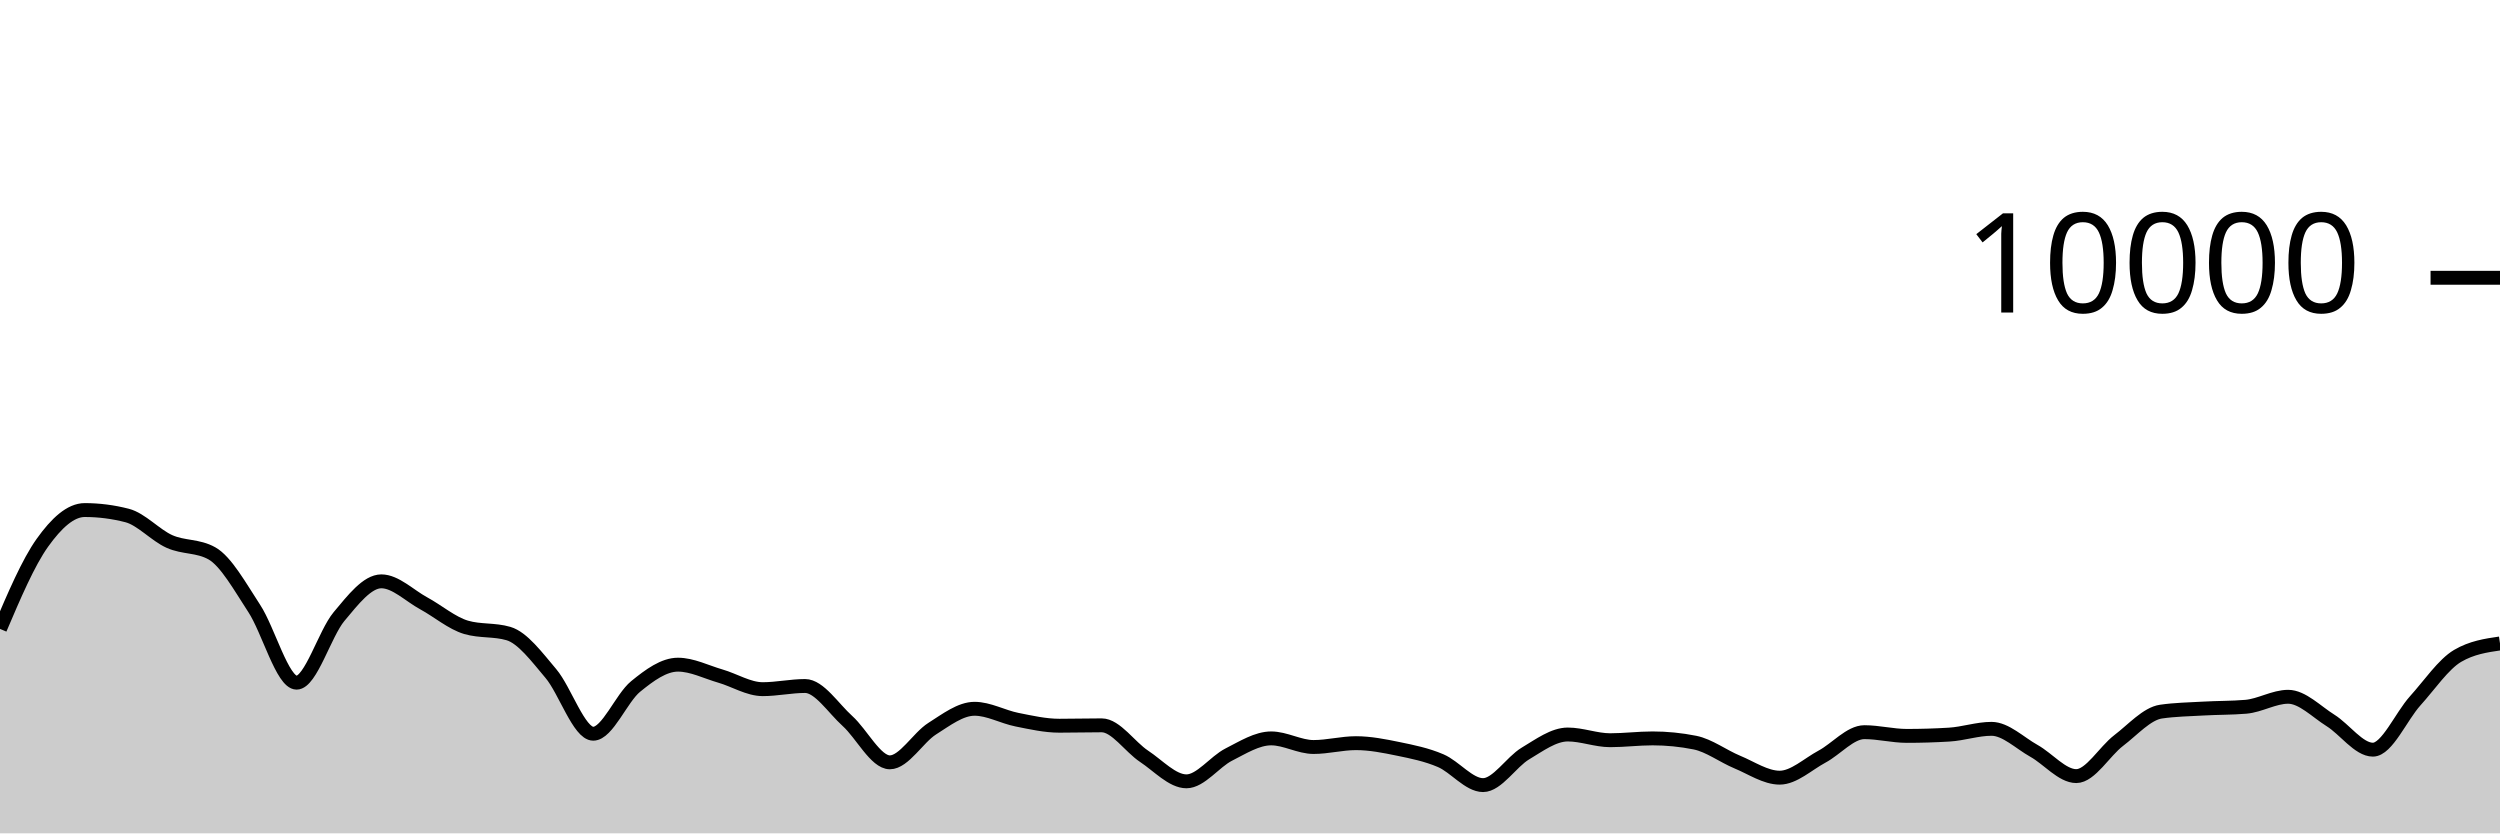
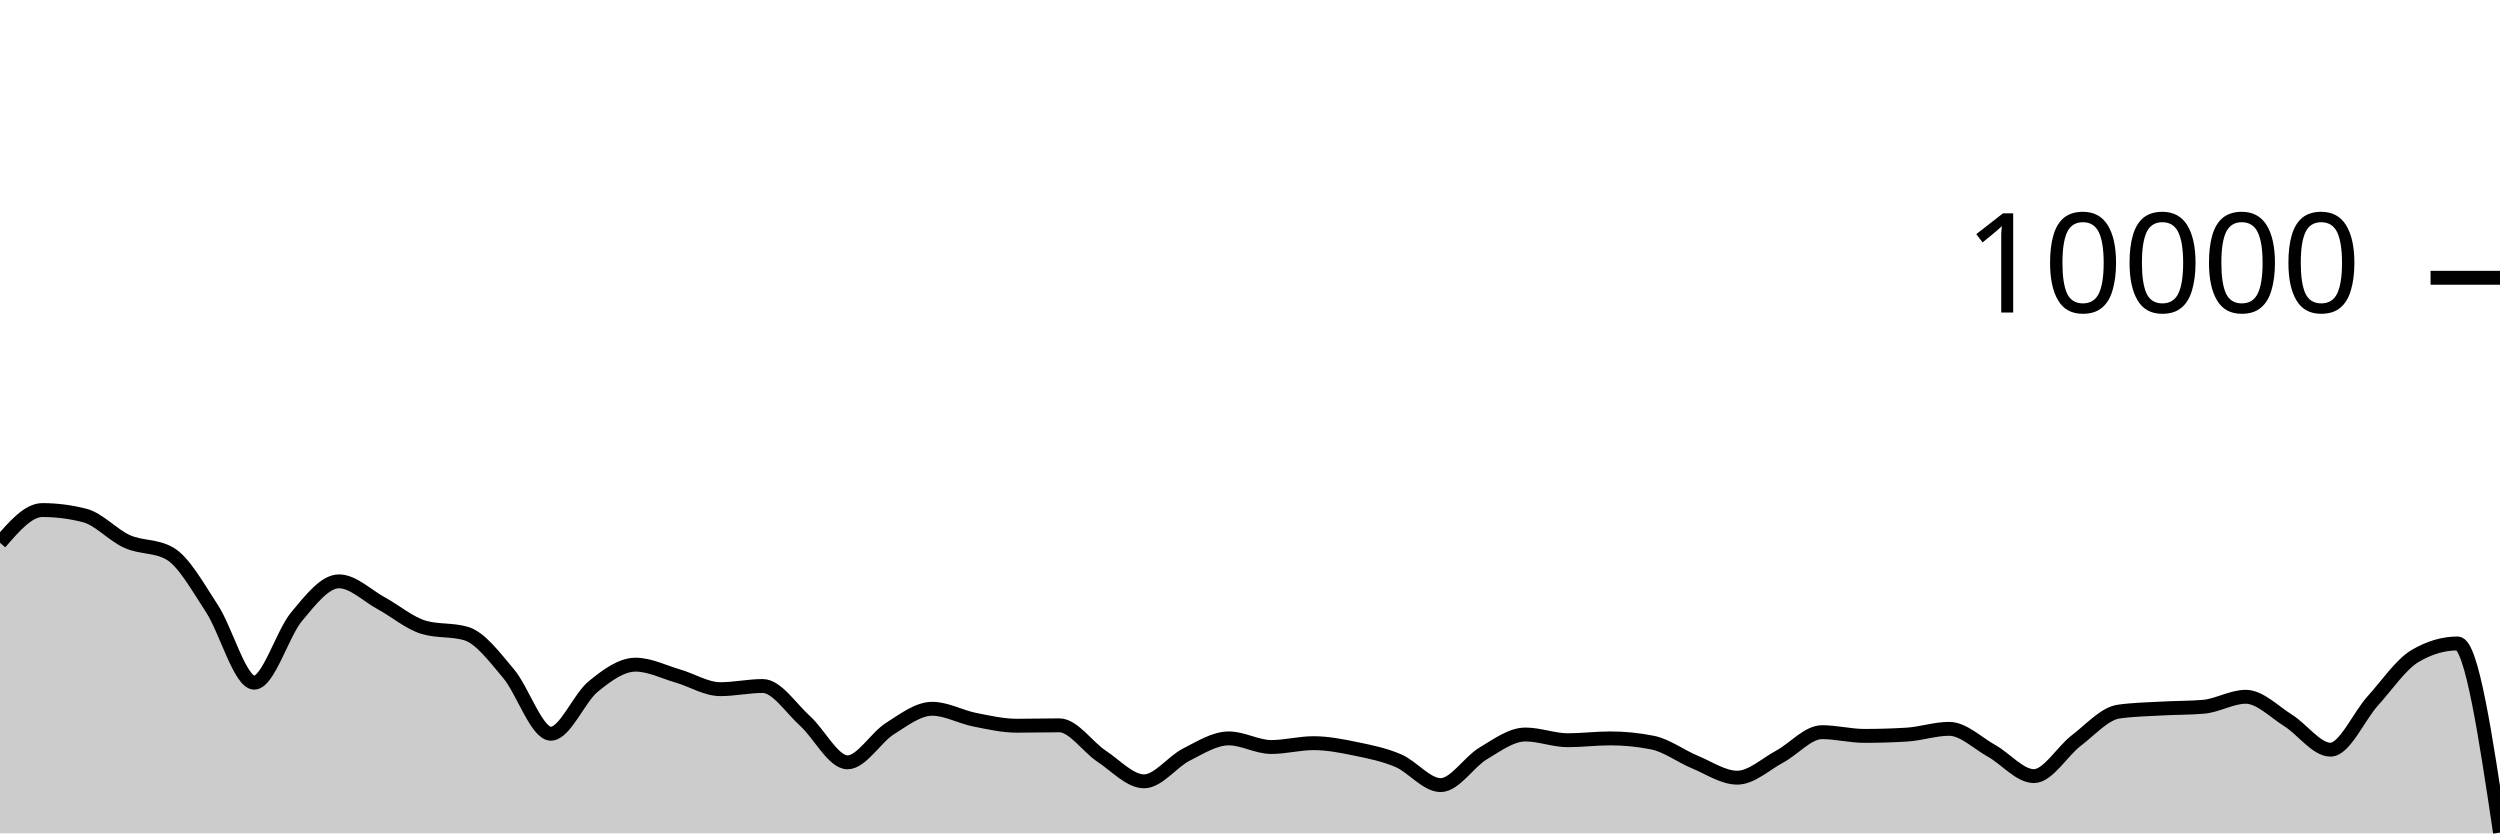
<svg xmlns="http://www.w3.org/2000/svg" viewBox="0 0 180 60">
  <g transform="translate(0,20)">
-     <path class="area" fill="rgba(0, 0, 0, 0.2)" d="M0,25.28C1.017,22.893,2.034,20.506,3.051,19.08C4.068,17.654,5.085,16.724,6.102,16.724C7.119,16.724,8.136,16.855,9.153,17.116C10.169,17.377,11.186,18.534,12.203,18.988C13.22,19.442,14.237,19.272,15.254,19.84C16.271,20.408,17.288,22.256,18.305,23.808C19.322,25.36,20.339,29.152,21.356,29.152C22.373,29.152,23.39,25.612,24.407,24.396C25.424,23.18,26.441,21.856,27.458,21.856C28.475,21.856,29.492,22.888,30.508,23.44C31.525,23.992,32.542,24.869,33.559,25.168C34.576,25.467,35.593,25.317,36.61,25.616C37.627,25.915,38.644,27.29,39.661,28.492C40.678,29.694,41.695,32.828,42.712,32.828C43.729,32.828,44.746,30.257,45.763,29.428C46.78,28.599,47.797,27.856,48.814,27.856C49.831,27.856,50.847,28.382,51.864,28.676C52.881,28.97,53.898,29.62,54.915,29.62C55.932,29.62,56.949,29.392,57.966,29.392C58.983,29.392,60,30.996,61.017,31.912C62.034,32.828,63.051,34.888,64.068,34.888C65.085,34.888,66.102,33.107,67.119,32.464C68.136,31.821,69.153,31.032,70.169,31.032C71.186,31.032,72.203,31.613,73.22,31.816C74.237,32.019,75.254,32.252,76.271,32.252C77.288,32.252,78.305,32.224,79.322,32.224C80.339,32.224,81.356,33.78,82.373,34.452C83.39,35.124,84.407,36.256,85.424,36.256C86.441,36.256,87.458,34.843,88.475,34.328C89.492,33.813,90.508,33.164,91.525,33.164C92.542,33.164,93.559,33.784,94.576,33.784C95.593,33.784,96.61,33.508,97.627,33.508C98.644,33.508,99.661,33.71,100.678,33.92C101.695,34.13,102.712,34.333,103.729,34.768C104.746,35.203,105.763,36.528,106.78,36.528C107.797,36.528,108.814,34.859,109.831,34.252C110.847,33.645,111.864,32.884,112.881,32.884C113.898,32.884,114.915,33.296,115.932,33.296C116.949,33.296,117.966,33.164,118.983,33.164C120,33.164,121.017,33.265,122.034,33.468C123.051,33.671,124.068,34.447,125.085,34.868C126.102,35.289,127.119,35.992,128.136,35.992C129.153,35.992,130.169,35.022,131.186,34.476C132.203,33.93,133.22,32.716,134.237,32.716C135.254,32.716,136.271,32.984,137.288,32.984C138.305,32.984,139.322,32.953,140.339,32.892C141.356,32.831,142.373,32.476,143.39,32.476C144.407,32.476,145.424,33.493,146.441,34.06C147.458,34.627,148.475,35.88,149.492,35.88C150.508,35.88,151.525,34.094,152.542,33.32C153.559,32.546,154.576,31.383,155.593,31.236C156.61,31.089,157.627,31.074,158.644,31.016C159.661,30.958,160.678,30.973,161.695,30.888C162.712,30.803,163.729,30.168,164.746,30.168C165.763,30.168,166.78,31.237,167.797,31.872C168.814,32.507,169.831,33.976,170.847,33.976C171.864,33.976,172.881,31.581,173.898,30.456C174.915,29.331,175.932,27.821,176.949,27.224C177.966,26.627,178.983,26.477,180,26.328L180,40C178.983,40,177.966,40,176.949,40C175.932,40,174.915,40,173.898,40C172.881,40,171.864,40,170.847,40C169.831,40,168.814,40,167.797,40C166.78,40,165.763,40,164.746,40C163.729,40,162.712,40,161.695,40C160.678,40,159.661,40,158.644,40C157.627,40,156.61,40,155.593,40C154.576,40,153.559,40,152.542,40C151.525,40,150.508,40,149.492,40C148.475,40,147.458,40,146.441,40C145.424,40,144.407,40,143.39,40C142.373,40,141.356,40,140.339,40C139.322,40,138.305,40,137.288,40C136.271,40,135.254,40,134.237,40C133.22,40,132.203,40,131.186,40C130.169,40,129.153,40,128.136,40C127.119,40,126.102,40,125.085,40C124.068,40,123.051,40,122.034,40C121.017,40,120,40,118.983,40C117.966,40,116.949,40,115.932,40C114.915,40,113.898,40,112.881,40C111.864,40,110.847,40,109.831,40C108.814,40,107.797,40,106.78,40C105.763,40,104.746,40,103.729,40C102.712,40,101.695,40,100.678,40C99.661,40,98.644,40,97.627,40C96.61,40,95.593,40,94.576,40C93.559,40,92.542,40,91.525,40C90.508,40,89.492,40,88.475,40C87.458,40,86.441,40,85.424,40C84.407,40,83.39,40,82.373,40C81.356,40,80.339,40,79.322,40C78.305,40,77.288,40,76.271,40C75.254,40,74.237,40,73.22,40C72.203,40,71.186,40,70.169,40C69.153,40,68.136,40,67.119,40C66.102,40,65.085,40,64.068,40C63.051,40,62.034,40,61.017,40C60,40,58.983,40,57.966,40C56.949,40,55.932,40,54.915,40C53.898,40,52.881,40,51.864,40C50.847,40,49.831,40,48.814,40C47.797,40,46.78,40,45.763,40C44.746,40,43.729,40,42.712,40C41.695,40,40.678,40,39.661,40C38.644,40,37.627,40,36.61,40C35.593,40,34.576,40,33.559,40C32.542,40,31.525,40,30.508,40C29.492,40,28.475,40,27.458,40C26.441,40,25.424,40,24.407,40C23.39,40,22.373,40,21.356,40C20.339,40,19.322,40,18.305,40C17.288,40,16.271,40,15.254,40C14.237,40,13.22,40,12.203,40C11.186,40,10.169,40,9.153,40C8.136,40,7.119,40,6.102,40C5.085,40,4.068,40,3.051,40C2.034,40,1.017,40,0,40Z" />
-     <path class="line" stroke="black" fill="none" d="M0,25.28C1.017,22.893,2.034,20.506,3.051,19.08C4.068,17.654,5.085,16.724,6.102,16.724C7.119,16.724,8.136,16.855,9.153,17.116C10.169,17.377,11.186,18.534,12.203,18.988C13.22,19.442,14.237,19.272,15.254,19.84C16.271,20.408,17.288,22.256,18.305,23.808C19.322,25.36,20.339,29.152,21.356,29.152C22.373,29.152,23.39,25.612,24.407,24.396C25.424,23.18,26.441,21.856,27.458,21.856C28.475,21.856,29.492,22.888,30.508,23.44C31.525,23.992,32.542,24.869,33.559,25.168C34.576,25.467,35.593,25.317,36.61,25.616C37.627,25.915,38.644,27.29,39.661,28.492C40.678,29.694,41.695,32.828,42.712,32.828C43.729,32.828,44.746,30.257,45.763,29.428C46.78,28.599,47.797,27.856,48.814,27.856C49.831,27.856,50.847,28.382,51.864,28.676C52.881,28.97,53.898,29.62,54.915,29.62C55.932,29.62,56.949,29.392,57.966,29.392C58.983,29.392,60,30.996,61.017,31.912C62.034,32.828,63.051,34.888,64.068,34.888C65.085,34.888,66.102,33.107,67.119,32.464C68.136,31.821,69.153,31.032,70.169,31.032C71.186,31.032,72.203,31.613,73.22,31.816C74.237,32.019,75.254,32.252,76.271,32.252C77.288,32.252,78.305,32.224,79.322,32.224C80.339,32.224,81.356,33.78,82.373,34.452C83.39,35.124,84.407,36.256,85.424,36.256C86.441,36.256,87.458,34.843,88.475,34.328C89.492,33.813,90.508,33.164,91.525,33.164C92.542,33.164,93.559,33.784,94.576,33.784C95.593,33.784,96.61,33.508,97.627,33.508C98.644,33.508,99.661,33.71,100.678,33.92C101.695,34.13,102.712,34.333,103.729,34.768C104.746,35.203,105.763,36.528,106.78,36.528C107.797,36.528,108.814,34.859,109.831,34.252C110.847,33.645,111.864,32.884,112.881,32.884C113.898,32.884,114.915,33.296,115.932,33.296C116.949,33.296,117.966,33.164,118.983,33.164C120,33.164,121.017,33.265,122.034,33.468C123.051,33.671,124.068,34.447,125.085,34.868C126.102,35.289,127.119,35.992,128.136,35.992C129.153,35.992,130.169,35.022,131.186,34.476C132.203,33.93,133.22,32.716,134.237,32.716C135.254,32.716,136.271,32.984,137.288,32.984C138.305,32.984,139.322,32.953,140.339,32.892C141.356,32.831,142.373,32.476,143.39,32.476C144.407,32.476,145.424,33.493,146.441,34.06C147.458,34.627,148.475,35.88,149.492,35.88C150.508,35.88,151.525,34.094,152.542,33.32C153.559,32.546,154.576,31.383,155.593,31.236C156.61,31.089,157.627,31.074,158.644,31.016C159.661,30.958,160.678,30.973,161.695,30.888C162.712,30.803,163.729,30.168,164.746,30.168C165.763,30.168,166.78,31.237,167.797,31.872C168.814,32.507,169.831,33.976,170.847,33.976C171.864,33.976,172.881,31.581,173.898,30.456C174.915,29.331,175.932,27.821,176.949,27.224C177.966,26.627,178.983,26.477,180,26.328" />
+     <path class="area" fill="rgba(0, 0, 0, 0.2)" d="M0,19.08C1.017,17.902,2.034,16.724,3.051,16.724C4.068,16.724,5.085,16.855,6.102,17.116C7.119,17.377,8.136,18.534,9.153,18.988C10.169,19.442,11.186,19.272,12.203,19.84C13.22,20.408,14.237,22.256,15.254,23.808C16.271,25.36,17.288,29.152,18.305,29.152C19.322,29.152,20.339,25.612,21.356,24.396C22.373,23.18,23.39,21.856,24.407,21.856C25.424,21.856,26.441,22.888,27.458,23.44C28.475,23.992,29.492,24.869,30.508,25.168C31.525,25.467,32.542,25.317,33.559,25.616C34.576,25.915,35.593,27.29,36.61,28.492C37.627,29.694,38.644,32.828,39.661,32.828C40.678,32.828,41.695,30.257,42.712,29.428C43.729,28.599,44.746,27.856,45.763,27.856C46.78,27.856,47.797,28.382,48.814,28.676C49.831,28.97,50.847,29.62,51.864,29.62C52.881,29.62,53.898,29.392,54.915,29.392C55.932,29.392,56.949,30.996,57.966,31.912C58.983,32.828,60,34.888,61.017,34.888C62.034,34.888,63.051,33.107,64.068,32.464C65.085,31.821,66.102,31.032,67.119,31.032C68.136,31.032,69.153,31.613,70.169,31.816C71.186,32.019,72.203,32.252,73.22,32.252C74.237,32.252,75.254,32.224,76.271,32.224C77.288,32.224,78.305,33.78,79.322,34.452C80.339,35.124,81.356,36.256,82.373,36.256C83.39,36.256,84.407,34.843,85.424,34.328C86.441,33.813,87.458,33.164,88.475,33.164C89.492,33.164,90.508,33.784,91.525,33.784C92.542,33.784,93.559,33.508,94.576,33.508C95.593,33.508,96.61,33.71,97.627,33.92C98.644,34.13,99.661,34.333,100.678,34.768C101.695,35.203,102.712,36.528,103.729,36.528C104.746,36.528,105.763,34.859,106.78,34.252C107.797,33.645,108.814,32.884,109.831,32.884C110.847,32.884,111.864,33.296,112.881,33.296C113.898,33.296,114.915,33.164,115.932,33.164C116.949,33.164,117.966,33.265,118.983,33.468C120,33.671,121.017,34.447,122.034,34.868C123.051,35.289,124.068,35.992,125.085,35.992C126.102,35.992,127.119,35.022,128.136,34.476C129.153,33.93,130.169,32.716,131.186,32.716C132.203,32.716,133.22,32.984,134.237,32.984C135.254,32.984,136.271,32.953,137.288,32.892C138.305,32.831,139.322,32.476,140.339,32.476C141.356,32.476,142.373,33.493,143.39,34.06C144.407,34.627,145.424,35.88,146.441,35.88C147.458,35.88,148.475,34.094,149.492,33.32C150.508,32.546,151.525,31.383,152.542,31.236C153.559,31.089,154.576,31.074,155.593,31.016C156.61,30.958,157.627,30.973,158.644,30.888C159.661,30.803,160.678,30.168,161.695,30.168C162.712,30.168,163.729,31.237,164.746,31.872C165.763,32.507,166.78,33.976,167.797,33.976C168.814,33.976,169.831,31.581,170.847,30.456C171.864,29.331,172.881,27.821,173.898,27.224C174.915,26.627,175.932,26.328,176.949,26.328C177.966,26.328,178.983,33.136,180,39.944L180,40C178.983,40,177.966,40,176.949,40C175.932,40,174.915,40,173.898,40C172.881,40,171.864,40,170.847,40C169.831,40,168.814,40,167.797,40C166.78,40,165.763,40,164.746,40C163.729,40,162.712,40,161.695,40C160.678,40,159.661,40,158.644,40C157.627,40,156.61,40,155.593,40C154.576,40,153.559,40,152.542,40C151.525,40,150.508,40,149.492,40C148.475,40,147.458,40,146.441,40C145.424,40,144.407,40,143.39,40C142.373,40,141.356,40,140.339,40C139.322,40,138.305,40,137.288,40C136.271,40,135.254,40,134.237,40C133.22,40,132.203,40,131.186,40C130.169,40,129.153,40,128.136,40C127.119,40,126.102,40,125.085,40C124.068,40,123.051,40,122.034,40C121.017,40,120,40,118.983,40C117.966,40,116.949,40,115.932,40C114.915,40,113.898,40,112.881,40C111.864,40,110.847,40,109.831,40C108.814,40,107.797,40,106.78,40C105.763,40,104.746,40,103.729,40C102.712,40,101.695,40,100.678,40C99.661,40,98.644,40,97.627,40C96.61,40,95.593,40,94.576,40C93.559,40,92.542,40,91.525,40C90.508,40,89.492,40,88.475,40C87.458,40,86.441,40,85.424,40C84.407,40,83.39,40,82.373,40C81.356,40,80.339,40,79.322,40C78.305,40,77.288,40,76.271,40C75.254,40,74.237,40,73.22,40C72.203,40,71.186,40,70.169,40C69.153,40,68.136,40,67.119,40C66.102,40,65.085,40,64.068,40C63.051,40,62.034,40,61.017,40C60,40,58.983,40,57.966,40C56.949,40,55.932,40,54.915,40C53.898,40,52.881,40,51.864,40C50.847,40,49.831,40,48.814,40C47.797,40,46.78,40,45.763,40C44.746,40,43.729,40,42.712,40C41.695,40,40.678,40,39.661,40C38.644,40,37.627,40,36.61,40C35.593,40,34.576,40,33.559,40C32.542,40,31.525,40,30.508,40C29.492,40,28.475,40,27.458,40C26.441,40,25.424,40,24.407,40C23.39,40,22.373,40,21.356,40C20.339,40,19.322,40,18.305,40C17.288,40,16.271,40,15.254,40C14.237,40,13.22,40,12.203,40C11.186,40,10.169,40,9.153,40C8.136,40,7.119,40,6.102,40C5.085,40,4.068,40,3.051,40C2.034,40,1.017,40,0,40Z" />
+     <path class="line" stroke="black" fill="none" d="M0,19.08C1.017,17.902,2.034,16.724,3.051,16.724C4.068,16.724,5.085,16.855,6.102,17.116C7.119,17.377,8.136,18.534,9.153,18.988C10.169,19.442,11.186,19.272,12.203,19.84C13.22,20.408,14.237,22.256,15.254,23.808C16.271,25.36,17.288,29.152,18.305,29.152C19.322,29.152,20.339,25.612,21.356,24.396C22.373,23.18,23.39,21.856,24.407,21.856C25.424,21.856,26.441,22.888,27.458,23.44C28.475,23.992,29.492,24.869,30.508,25.168C31.525,25.467,32.542,25.317,33.559,25.616C34.576,25.915,35.593,27.29,36.61,28.492C37.627,29.694,38.644,32.828,39.661,32.828C40.678,32.828,41.695,30.257,42.712,29.428C43.729,28.599,44.746,27.856,45.763,27.856C46.78,27.856,47.797,28.382,48.814,28.676C49.831,28.97,50.847,29.62,51.864,29.62C52.881,29.62,53.898,29.392,54.915,29.392C55.932,29.392,56.949,30.996,57.966,31.912C58.983,32.828,60,34.888,61.017,34.888C62.034,34.888,63.051,33.107,64.068,32.464C65.085,31.821,66.102,31.032,67.119,31.032C68.136,31.032,69.153,31.613,70.169,31.816C71.186,32.019,72.203,32.252,73.22,32.252C74.237,32.252,75.254,32.224,76.271,32.224C77.288,32.224,78.305,33.78,79.322,34.452C80.339,35.124,81.356,36.256,82.373,36.256C83.39,36.256,84.407,34.843,85.424,34.328C86.441,33.813,87.458,33.164,88.475,33.164C89.492,33.164,90.508,33.784,91.525,33.784C92.542,33.784,93.559,33.508,94.576,33.508C95.593,33.508,96.61,33.71,97.627,33.92C98.644,34.13,99.661,34.333,100.678,34.768C101.695,35.203,102.712,36.528,103.729,36.528C104.746,36.528,105.763,34.859,106.78,34.252C107.797,33.645,108.814,32.884,109.831,32.884C110.847,32.884,111.864,33.296,112.881,33.296C113.898,33.296,114.915,33.164,115.932,33.164C116.949,33.164,117.966,33.265,118.983,33.468C120,33.671,121.017,34.447,122.034,34.868C123.051,35.289,124.068,35.992,125.085,35.992C126.102,35.992,127.119,35.022,128.136,34.476C129.153,33.93,130.169,32.716,131.186,32.716C132.203,32.716,133.22,32.984,134.237,32.984C135.254,32.984,136.271,32.953,137.288,32.892C138.305,32.831,139.322,32.476,140.339,32.476C141.356,32.476,142.373,33.493,143.39,34.06C144.407,34.627,145.424,35.88,146.441,35.88C147.458,35.88,148.475,34.094,149.492,33.32C150.508,32.546,151.525,31.383,152.542,31.236C153.559,31.089,154.576,31.074,155.593,31.016C156.61,30.958,157.627,30.973,158.644,30.888C159.661,30.803,160.678,30.168,161.695,30.168C162.712,30.168,163.729,31.237,164.746,31.872C165.763,32.507,166.78,33.976,167.797,33.976C168.814,33.976,169.831,31.581,170.847,30.456C171.864,29.331,172.881,27.821,173.898,27.224C174.915,26.627,175.932,26.328,176.949,26.328C177.966,26.328,178.983,33.136,180,39.944" />
    <path class="axis-ceiling" stroke-width="1" stroke="black" fill="none" d="M175,0L180,0" />
    <text class="axis-ceiling-label" font-family="sans-serif" text-anchor="end" font-size="10px" x="170" y="2.5">10000</text>
  </g>
</svg>
